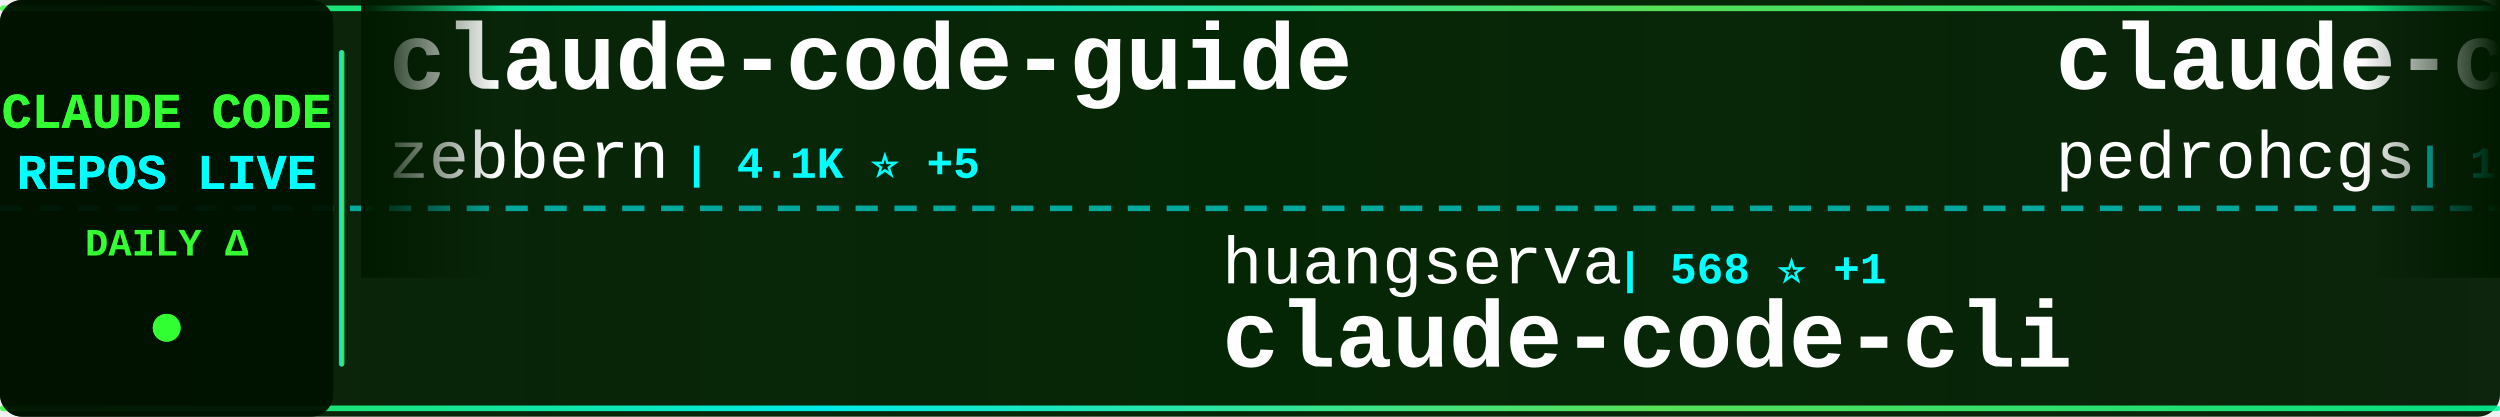
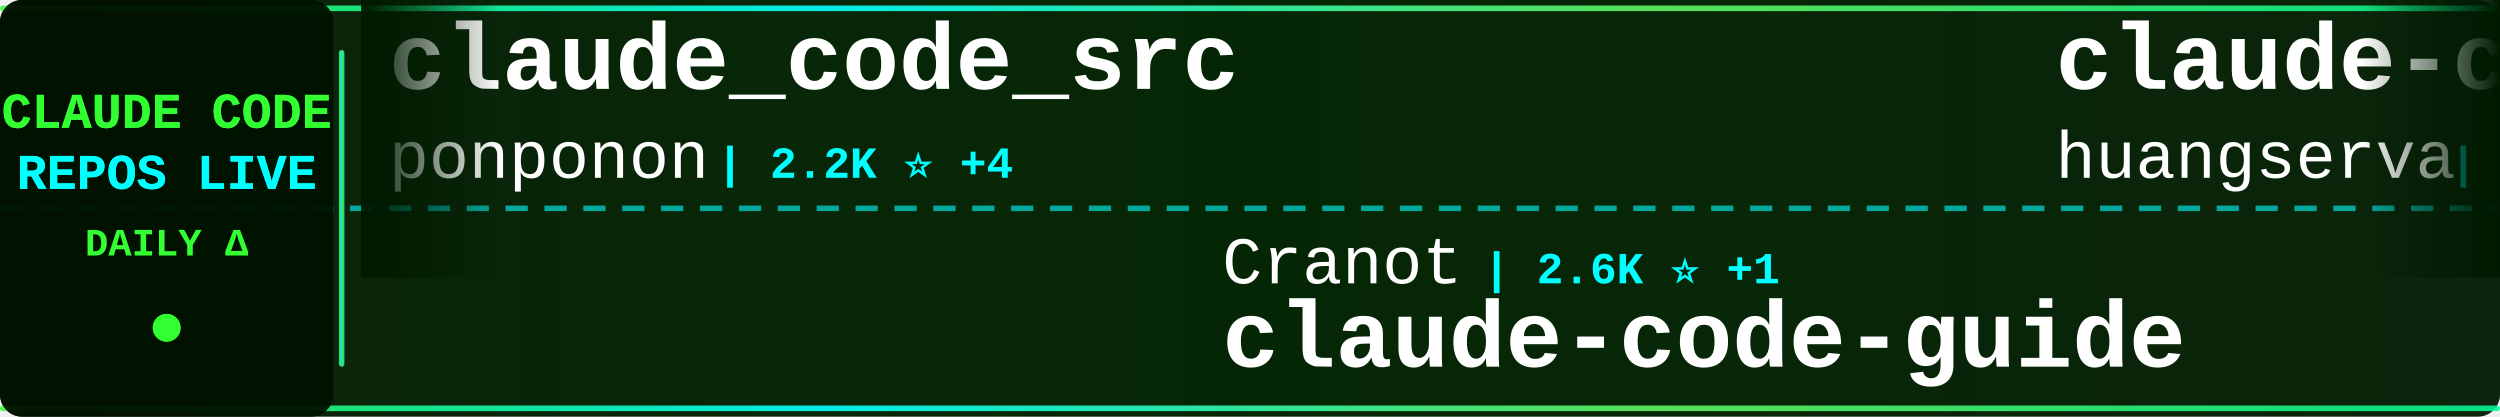
<svg xmlns="http://www.w3.org/2000/svg" width="900" height="150">
  <defs>
    <linearGradient id="tickerBg" x1="0%" y1="0%" x2="100%" y2="0%">
      <stop offset="0%" style="stop-color:#001a00;stop-opacity:0.95" />
      <stop offset="50%" style="stop-color:#002200;stop-opacity:0.98" />
      <stop offset="100%" style="stop-color:#001a00;stop-opacity:0.95" />
    </linearGradient>
    <linearGradient id="borderGrad" x1="0%" y1="0%" x2="100%" y2="0%">
      <stop offset="0%" style="stop-color:#33ff33;stop-opacity:0.85">
        <animate attributeName="stop-opacity" values="0.85;1;0.85" dur="2s" repeatCount="indefinite" />
      </stop>
      <stop offset="33%" style="stop-color:#00ffff;stop-opacity:0.9">
        <animate attributeName="stop-opacity" values="0.9;1;0.9" dur="2.2s" repeatCount="indefinite" />
      </stop>
      <stop offset="66%" style="stop-color:#66ff66;stop-opacity:0.85">
        <animate attributeName="stop-opacity" values="0.85;1;0.85" dur="1.8s" repeatCount="indefinite" />
      </stop>
      <stop offset="100%" style="stop-color:#00ff99;stop-opacity:0.85">
        <animate attributeName="stop-opacity" values="0.85;1;0.85" dur="2s" repeatCount="indefinite" />
      </stop>
    </linearGradient>
    <filter id="textGlow">
      <feGaussianBlur stdDeviation="0.1" result="coloredBlur" />
      <feMerge>
        <feMergeNode in="coloredBlur" />
        <feMergeNode in="SourceGraphic" />
      </feMerge>
    </filter>
    <filter id="metricGlow">
      <feGaussianBlur stdDeviation="0.2" result="coloredBlur" />
      <feMerge>
        <feMergeNode in="coloredBlur" />
        <feMergeNode in="SourceGraphic" />
      </feMerge>
    </filter>
    <linearGradient id="leftFade" x1="0%" y1="0%" x2="100%" y2="0%">
      <stop offset="0%" style="stop-color:#001a00;stop-opacity:1" />
      <stop offset="100%" style="stop-color:#001a00;stop-opacity:0" />
    </linearGradient>
    <linearGradient id="rightFade" x1="0%" y1="0%" x2="100%" y2="0%">
      <stop offset="0%" style="stop-color:#001a00;stop-opacity:0" />
      <stop offset="100%" style="stop-color:#001a00;stop-opacity:1" />
    </linearGradient>
  </defs>
  <rect width="900" height="150" fill="url(#tickerBg)" rx="8" />
  <rect x="0" y="2" width="900" height="2" fill="url(#borderGrad)" rx="1" />
  <rect x="0" y="146" width="900" height="2" fill="url(#borderGrad)" rx="1" />
  <line x1="0" y1="75" x2="900" y2="75" stroke="#00ffff" stroke-width="2" stroke-dasharray="8 6" opacity="0.6" />
  <rect x="0" y="0" width="120" height="150" fill="#001100" opacity="0.95" rx="8" />
  <text x="60" y="46" font-family="'Courier New', monospace" font-size="18" font-weight="bold" fill="#33ff33" text-anchor="middle" filter="url(#textGlow)">
    CLAUDE CODE
  </text>
  <text x="60" y="68" font-family="'Courier New', monospace" font-size="18" font-weight="bold" fill="#00ffff" text-anchor="middle" filter="url(#textGlow)">
    REPOS LIVE
  </text>
  <text x="60" y="92" font-family="'Courier New', monospace" font-size="14" font-weight="bold" fill="#33ff33" text-anchor="middle">
    DAILY Δ
  </text>
  <circle cx="60" cy="118" r="5" fill="#33ff33" filter="url(#metricGlow)">
    <animate attributeName="r" values="4;6;4" dur="1.5s" repeatCount="indefinite" />
    <animate attributeName="opacity" values="0.6;1;0.6" dur="1.5s" repeatCount="indefinite" />
  </circle>
  <rect x="122" y="18" width="2" height="114" fill="url(#borderGrad)" rx="1" />
  <clipPath id="tickerClip">
    <rect x="130" y="0" width="770" height="150" />
  </clipPath>
  <g clip-path="url(#tickerClip)">
    <g id="tickerItems">
      <animateTransform attributeName="transform" attributeType="XML" type="translate" from="0 0" to="-3000 0" dur="54s" repeatCount="indefinite" />
      <g transform="translate(0, 0)">
-         <text x="140" y="32" font-family="'Courier New', monospace" font-size="34" font-weight="bold" fill="#ffffff">claude-code-guide</text>
-         <text x="140" y="64" font-family="'Courier New', monospace" font-size="24" font-weight="normal" fill="#ffffff" opacity="1.0">zebbern</text>
-         <text x="246" y="64" font-family="'Courier New', monospace" font-size="16" font-weight="bold" fill="#00ffff"> | 4.1K ⭐ +5</text>
+         <text x="140" y="32" font-family="'Courier New', monospace" font-size="34" font-weight="bold" fill="#ffffff">claude_code_src</text>
+         <text x="140" y="64" font-family="'Courier New', monospace" font-size="24" font-weight="normal" fill="#ffffff" opacity="1.0">ponponon</text>
+         <text x="258" y="64" font-family="'Courier New', monospace" font-size="16" font-weight="bold" fill="#00ffff"> | 2.2K ⭐ +4</text>
      </g>
      <g transform="translate(300, 0)">
-         <text x="140" y="102" font-family="'Courier New', monospace" font-size="24" font-weight="normal" fill="#ffffff" opacity="1.0">huangserva</text>
-         <text x="282" y="102" font-family="'Courier New', monospace" font-size="16" font-weight="bold" fill="#00ffff"> | 568 ⭐ +1</text>
-         <text x="140" y="132" font-family="'Courier New', monospace" font-size="34" font-weight="bold" fill="#ffffff">claude-code-cli</text>
+         <text x="140" y="102" font-family="'Courier New', monospace" font-size="24" font-weight="normal" fill="#ffffff" opacity="1.0">Cranot</text>
+         <text x="234" y="102" font-family="'Courier New', monospace" font-size="16" font-weight="bold" fill="#00ffff"> | 2.6K ⭐ +1</text>
+         <text x="140" y="132" font-family="'Courier New', monospace" font-size="34" font-weight="bold" fill="#ffffff">claude-code-guide</text>
      </g>
      <g transform="translate(600, 0)">
-         <text x="140" y="32" font-family="'Courier New', monospace" font-size="34" font-weight="bold" fill="#ffffff">claude-code-my-workflow</text>
-         <text x="140" y="64" font-family="'Courier New', monospace" font-size="24" font-weight="normal" fill="#ffffff" opacity="1.0">pedrohcgs</text>
-         <text x="270" y="64" font-family="'Courier New', monospace" font-size="16" font-weight="bold" fill="#00ffff"> | 1.0K ⭐ +13</text>
+         <text x="140" y="32" font-family="'Courier New', monospace" font-size="34" font-weight="bold" fill="#ffffff">claude-code-cli</text>
+         <text x="140" y="64" font-family="'Courier New', monospace" font-size="24" font-weight="normal" fill="#ffffff" opacity="1.0">huangserva</text>
+         <text x="282" y="64" font-family="'Courier New', monospace" font-size="16" font-weight="bold" fill="#00ffff"> | 568 ⭐ +1</text>
      </g>
      <g transform="translate(900, 0)">
-         <text x="140" y="102" font-family="'Courier New', monospace" font-size="24" font-weight="normal" fill="#ffffff" opacity="1.0">https-deeplearning-ai</text>
-         <text x="414" y="102" font-family="'Courier New', monospace" font-size="16" font-weight="bold" fill="#00ffff"> | 499 ⭐ +1</text>
-         <text x="140" y="132" font-family="'Courier New', monospace" font-size="34" font-weight="bold" fill="#ffffff">sc-claude-code-files</text>
+         <text x="140" y="102" font-family="'Courier New', monospace" font-size="24" font-weight="normal" fill="#ffffff" opacity="1.0">ruvnet</text>
+         <text x="234" y="102" font-family="'Courier New', monospace" font-size="16" font-weight="bold" fill="#00ffff"> | 34.1K ⭐ +138</text>
+         <text x="140" y="132" font-family="'Courier New', monospace" font-size="34" font-weight="bold" fill="#ffffff">ruflo</text>
      </g>
      <g transform="translate(1200, 0)">
-         <text x="140" y="32" font-family="'Courier New', monospace" font-size="34" font-weight="bold" fill="#ffffff">claude-code-guide</text>
-         <text x="140" y="64" font-family="'Courier New', monospace" font-size="24" font-weight="normal" fill="#ffffff" opacity="1.0">Cranot</text>
-         <text x="234" y="64" font-family="'Courier New', monospace" font-size="16" font-weight="bold" fill="#00ffff"> | 2.6K ⭐ +1</text>
+         <text x="140" y="32" font-family="'Courier New', monospace" font-size="34" font-weight="bold" fill="#ffffff">Claude-code</text>
+         <text x="140" y="64" font-family="'Courier New', monospace" font-size="24" font-weight="normal" fill="#ffffff" opacity="1.0">fazxes</text>
+         <text x="234" y="64" font-family="'Courier New', monospace" font-size="16" font-weight="bold" fill="#00ffff"> | 212 ⭐</text>
      </g>
      <g transform="translate(1500, 0)">
-         <text x="140" y="102" font-family="'Courier New', monospace" font-size="24" font-weight="normal" fill="#ffffff" opacity="1.0">shanraisshan</text>
-         <text x="306" y="102" font-family="'Courier New', monospace" font-size="16" font-weight="bold" fill="#00ffff"> | 49.9K ⭐ +434</text>
-         <text x="140" y="132" font-family="'Courier New', monospace" font-size="34" font-weight="bold" fill="#ffffff">claude-code-best-practic...</text>
+         <text x="140" y="102" font-family="'Courier New', monospace" font-size="24" font-weight="normal" fill="#ffffff" opacity="1.0">alirezarezvani</text>
+         <text x="330" y="102" font-family="'Courier New', monospace" font-size="16" font-weight="bold" fill="#00ffff"> | 13.3K ⭐ +122</text>
+         <text x="140" y="132" font-family="'Courier New', monospace" font-size="34" font-weight="bold" fill="#ffffff">claude-skills</text>
      </g>
      <g transform="translate(1800, 0)">
-         <text x="140" y="32" font-family="'Courier New', monospace" font-size="34" font-weight="bold" fill="#ffffff">CLIProxyAPI</text>
-         <text x="140" y="64" font-family="'Courier New', monospace" font-size="24" font-weight="normal" fill="#ffffff" opacity="1.0">router-for-me</text>
-         <text x="318" y="64" font-family="'Courier New', monospace" font-size="16" font-weight="bold" fill="#00ffff"> | 30.0K ⭐ +264</text>
+         <text x="140" y="32" font-family="'Courier New', monospace" font-size="34" font-weight="bold" fill="#ffffff">ralph</text>
+         <text x="140" y="64" font-family="'Courier New', monospace" font-size="24" font-weight="normal" fill="#ffffff" opacity="1.0">snarktank</text>
+         <text x="270" y="64" font-family="'Courier New', monospace" font-size="16" font-weight="bold" fill="#00ffff"> | 18.2K ⭐ +73</text>
      </g>
      <g transform="translate(2100, 0)">
+         <text x="140" y="102" font-family="'Courier New', monospace" font-size="24" font-weight="normal" fill="#ffffff" opacity="1.0">disler</text>
+         <text x="234" y="102" font-family="'Courier New', monospace" font-size="16" font-weight="bold" fill="#00ffff"> | 3.6K ⭐ +11</text>
+         <text x="140" y="132" font-family="'Courier New', monospace" font-size="34" font-weight="bold" fill="#ffffff">claude-code-hooks-master...</text>
+       </g>
+       <g transform="translate(2400, 0)">
+         <text x="140" y="32" font-family="'Courier New', monospace" font-size="34" font-weight="bold" fill="#ffffff">everything-claude-code</text>
+         <text x="140" y="64" font-family="'Courier New', monospace" font-size="24" font-weight="normal" fill="#ffffff" opacity="1.0">affaan-m</text>
+         <text x="258" y="64" font-family="'Courier New', monospace" font-size="16" font-weight="bold" fill="#00ffff"> | 170.9K ⭐ +813</text>
+       </g>
+       <g transform="translate(2700, 0)">
        <text x="140" y="102" font-family="'Courier New', monospace" font-size="24" font-weight="normal" fill="#ffffff" opacity="1.0">alejandrobalderas</text>
-         <text x="366" y="102" font-family="'Courier New', monospace" font-size="16" font-weight="bold" fill="#00ffff"> | 1.8K ⭐ +4</text>
+         <text x="366" y="102" font-family="'Courier New', monospace" font-size="16" font-weight="bold" fill="#00ffff"> | 1.8K ⭐ +3</text>
        <text x="140" y="132" font-family="'Courier New', monospace" font-size="34" font-weight="bold" fill="#ffffff">claude-code-from-source</text>
      </g>
-       <g transform="translate(2400, 0)">
-         <text x="140" y="32" font-family="'Courier New', monospace" font-size="34" font-weight="bold" fill="#ffffff">skills</text>
-         <text x="140" y="64" font-family="'Courier New', monospace" font-size="24" font-weight="normal" fill="#ffffff" opacity="1.0">anthropics</text>
-         <text x="282" y="64" font-family="'Courier New', monospace" font-size="16" font-weight="bold" fill="#00ffff"> | 126.6K ⭐ +548</text>
-       </g>
-       <g transform="translate(2700, 0)">
-         <text x="140" y="102" font-family="'Courier New', monospace" font-size="24" font-weight="normal" fill="#ffffff" opacity="1.0">anthropics</text>
-         <text x="282" y="102" font-family="'Courier New', monospace" font-size="16" font-weight="bold" fill="#00ffff"> | 7.4K ⭐ +16</text>
-         <text x="140" y="132" font-family="'Courier New', monospace" font-size="34" font-weight="bold" fill="#ffffff">claude-code-action</text>
-       </g>
      <g transform="translate(3000, 0)">
-         <text x="140" y="32" font-family="'Courier New', monospace" font-size="34" font-weight="bold" fill="#ffffff">claude-code-guide</text>
-         <text x="140" y="64" font-family="'Courier New', monospace" font-size="24" font-weight="normal" fill="#ffffff" opacity="1.0">zebbern</text>
-         <text x="246" y="64" font-family="'Courier New', monospace" font-size="16" font-weight="bold" fill="#00ffff"> | 4.1K ⭐ +5</text>
+         <text x="140" y="32" font-family="'Courier New', monospace" font-size="34" font-weight="bold" fill="#ffffff">claude_code_src</text>
+         <text x="140" y="64" font-family="'Courier New', monospace" font-size="24" font-weight="normal" fill="#ffffff" opacity="1.0">ponponon</text>
+         <text x="258" y="64" font-family="'Courier New', monospace" font-size="16" font-weight="bold" fill="#00ffff"> | 2.2K ⭐ +4</text>
      </g>
      <g transform="translate(3300, 0)">
-         <text x="140" y="102" font-family="'Courier New', monospace" font-size="24" font-weight="normal" fill="#ffffff" opacity="1.0">huangserva</text>
-         <text x="282" y="102" font-family="'Courier New', monospace" font-size="16" font-weight="bold" fill="#00ffff"> | 568 ⭐ +1</text>
-         <text x="140" y="132" font-family="'Courier New', monospace" font-size="34" font-weight="bold" fill="#ffffff">claude-code-cli</text>
+         <text x="140" y="102" font-family="'Courier New', monospace" font-size="24" font-weight="normal" fill="#ffffff" opacity="1.0">Cranot</text>
+         <text x="234" y="102" font-family="'Courier New', monospace" font-size="16" font-weight="bold" fill="#00ffff"> | 2.6K ⭐ +1</text>
+         <text x="140" y="132" font-family="'Courier New', monospace" font-size="34" font-weight="bold" fill="#ffffff">claude-code-guide</text>
      </g>
      <g transform="translate(3600, 0)">
-         <text x="140" y="32" font-family="'Courier New', monospace" font-size="34" font-weight="bold" fill="#ffffff">claude-code-my-workflow</text>
-         <text x="140" y="64" font-family="'Courier New', monospace" font-size="24" font-weight="normal" fill="#ffffff" opacity="1.0">pedrohcgs</text>
-         <text x="270" y="64" font-family="'Courier New', monospace" font-size="16" font-weight="bold" fill="#00ffff"> | 1.0K ⭐ +13</text>
+         <text x="140" y="32" font-family="'Courier New', monospace" font-size="34" font-weight="bold" fill="#ffffff">claude-code-cli</text>
+         <text x="140" y="64" font-family="'Courier New', monospace" font-size="24" font-weight="normal" fill="#ffffff" opacity="1.0">huangserva</text>
+         <text x="282" y="64" font-family="'Courier New', monospace" font-size="16" font-weight="bold" fill="#00ffff"> | 568 ⭐ +1</text>
      </g>
      <g transform="translate(3900, 0)">
-         <text x="140" y="102" font-family="'Courier New', monospace" font-size="24" font-weight="normal" fill="#ffffff" opacity="1.0">https-deeplearning-ai</text>
-         <text x="414" y="102" font-family="'Courier New', monospace" font-size="16" font-weight="bold" fill="#00ffff"> | 499 ⭐ +1</text>
-         <text x="140" y="132" font-family="'Courier New', monospace" font-size="34" font-weight="bold" fill="#ffffff">sc-claude-code-files</text>
+         <text x="140" y="102" font-family="'Courier New', monospace" font-size="24" font-weight="normal" fill="#ffffff" opacity="1.0">ruvnet</text>
+         <text x="234" y="102" font-family="'Courier New', monospace" font-size="16" font-weight="bold" fill="#00ffff"> | 34.1K ⭐ +138</text>
+         <text x="140" y="132" font-family="'Courier New', monospace" font-size="34" font-weight="bold" fill="#ffffff">ruflo</text>
      </g>
    </g>
  </g>
  <rect x="130" y="0" width="50" height="100" fill="url(#leftFade)" />
  <rect x="850" y="0" width="50" height="100" fill="url(#rightFade)" />
</svg>
